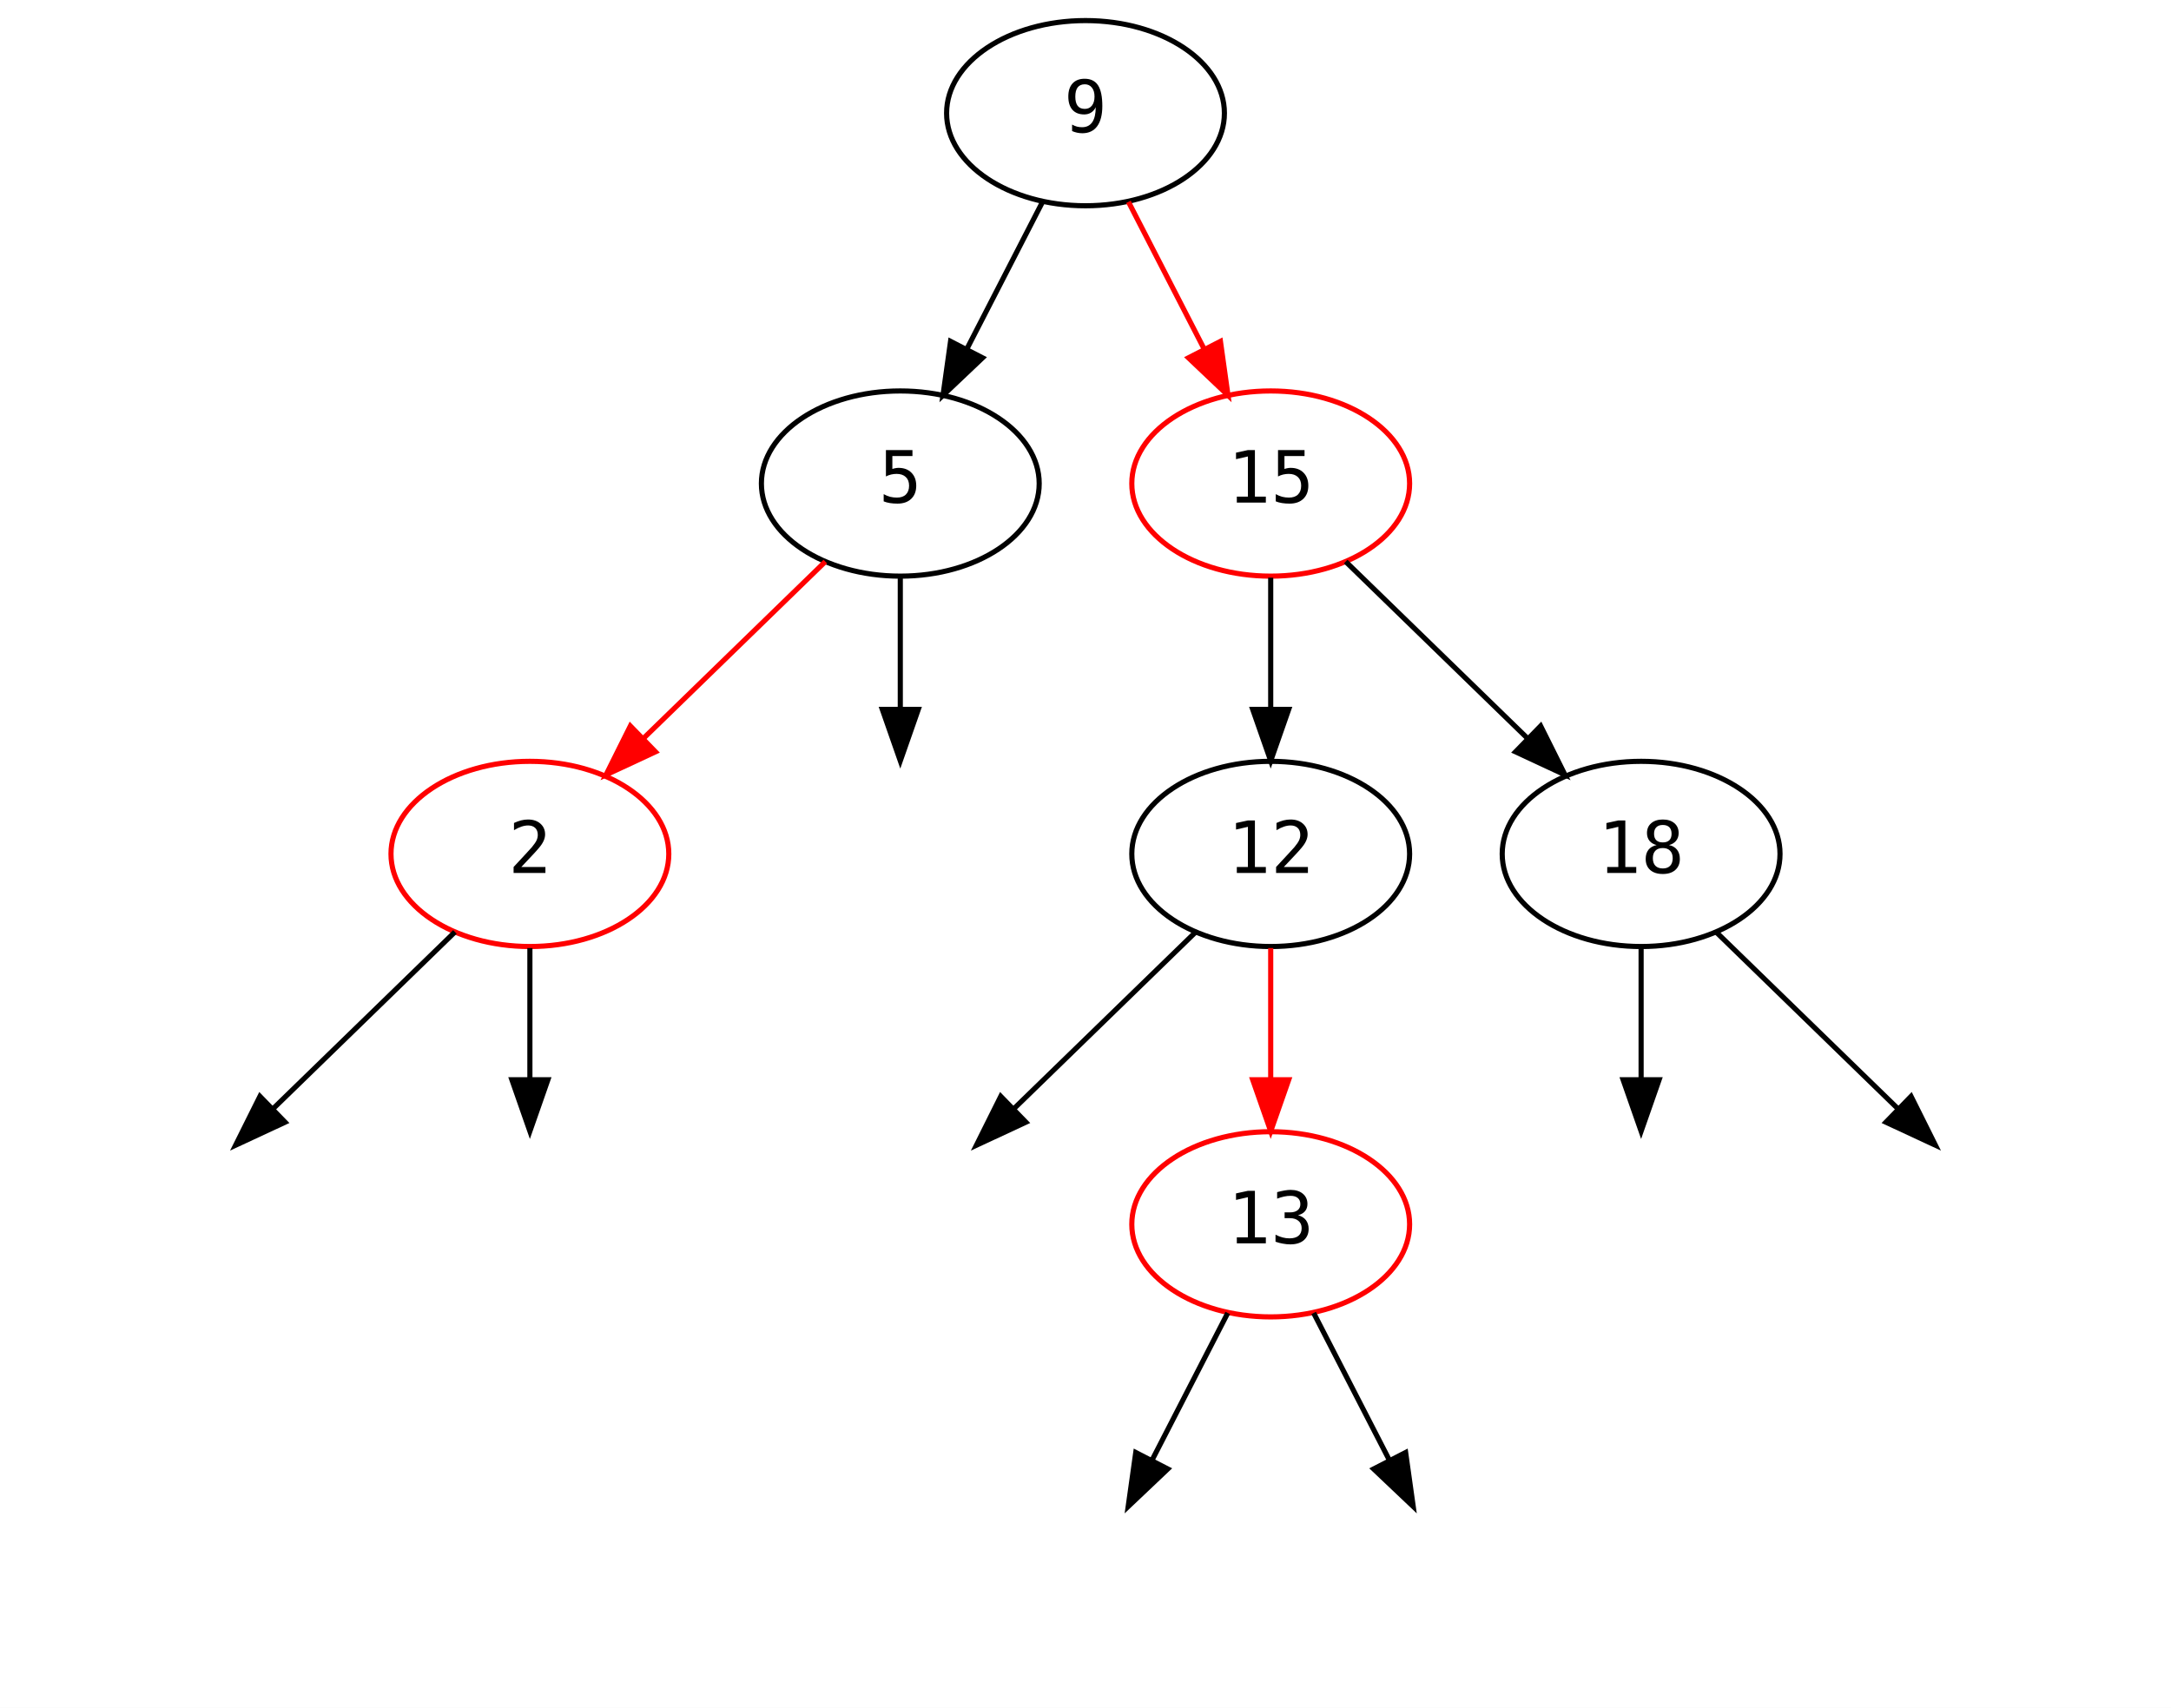
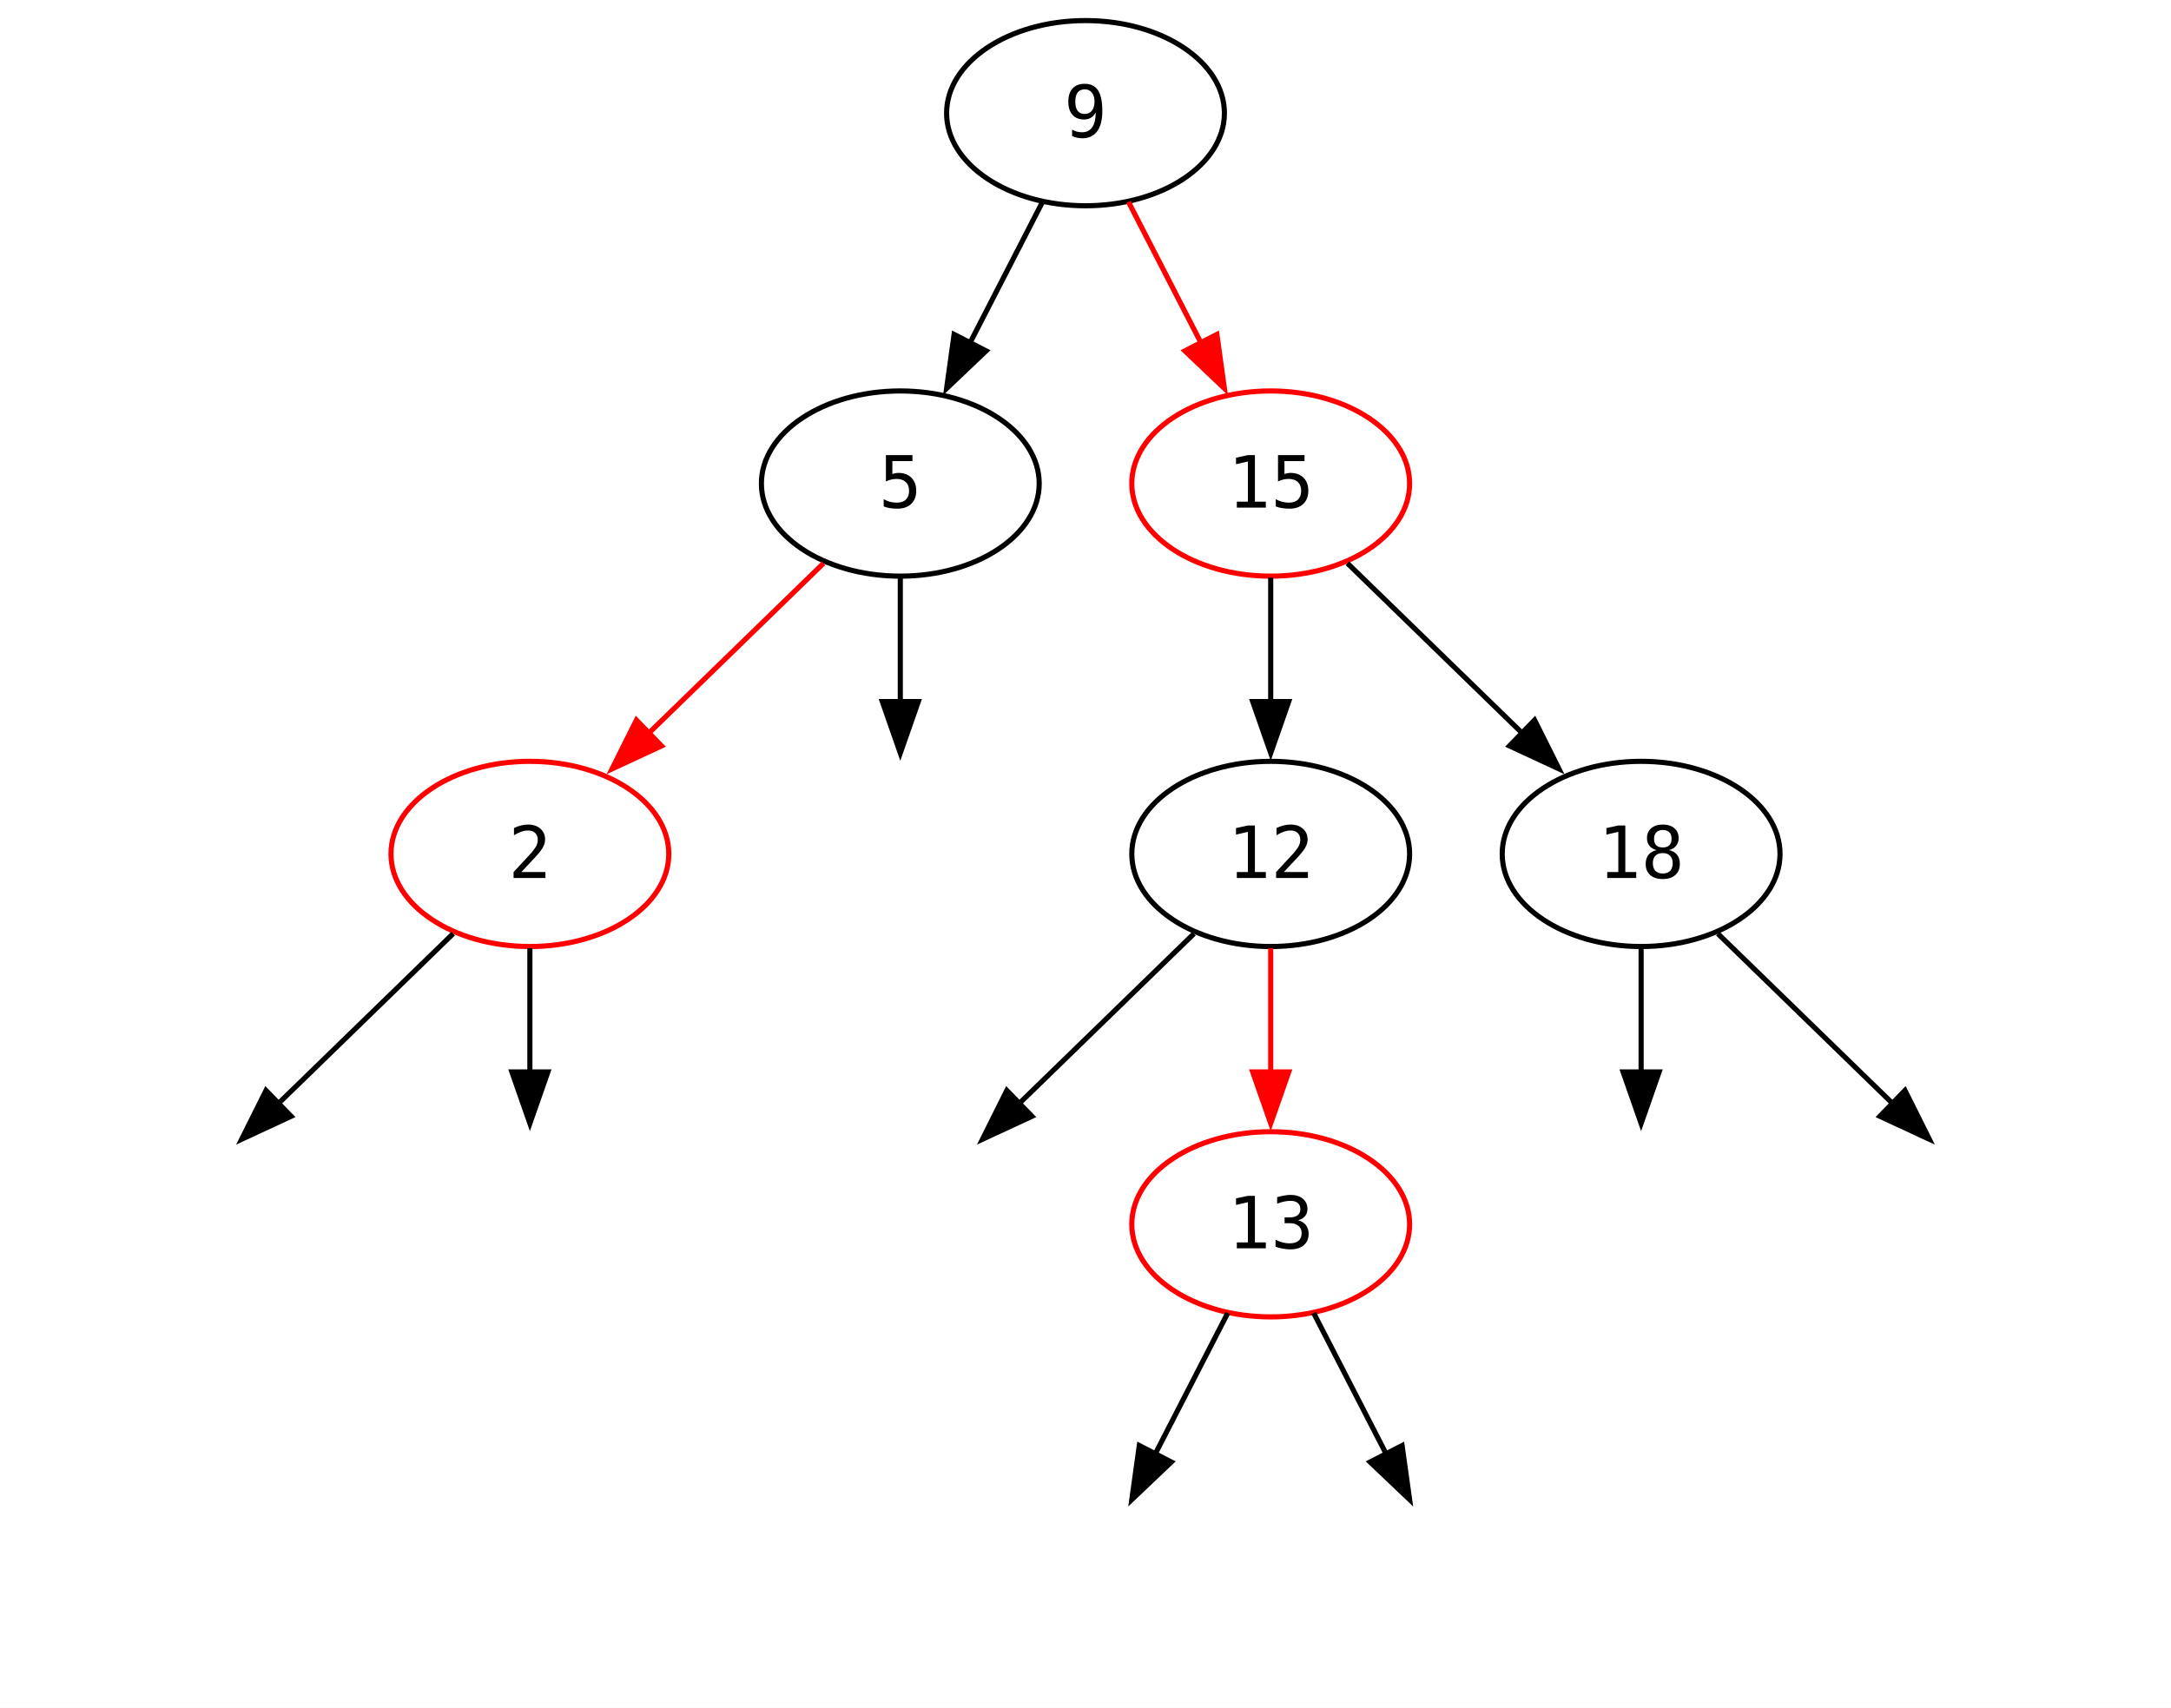
<svg xmlns="http://www.w3.org/2000/svg" width="422pt" height="332pt" viewBox="0.00 0.00 422.00 332.00">
  <g id="graph0" class="graph" transform="scale(1 1) rotate(0) translate(4 328)">
-     <polygon fill="white" stroke="transparent" points="-4,4 -4,-328 418,-328 418,4 -4,4" />
+     <polygon fill="white" stroke="none" points="-4,4 -4,-328 418,-328 418,4 -4,4" />
    <g id="node1" class="node">
      <ellipse fill="none" stroke="black" cx="207" cy="-306" rx="27" ry="18" />
-       <text text-anchor="middle" x="207" y="-302.3" font-family="'Cascadia Code PL', 'JetBrains Mono', 'Iosevka', 'Fira Code', 'Hack', monospace" font-size="14.00">9</text>
+       <text text-anchor="middle" x="207" y="-301.32" font-family="'Cascadia Code PL', 'JetBrains Mono', 'Iosevka', 'Fira Code', 'Hack', monospace" font-size="14.00">9</text>
    </g>
    <g id="node2" class="node">
      <ellipse fill="none" stroke="black" cx="171" cy="-234" rx="27" ry="18" />
-       <text text-anchor="middle" x="171" y="-230.3" font-family="'Cascadia Code PL', 'JetBrains Mono', 'Iosevka', 'Fira Code', 'Hack', monospace" font-size="14.00">5</text>
+       <text text-anchor="middle" x="171" y="-229.32" font-family="'Cascadia Code PL', 'JetBrains Mono', 'Iosevka', 'Fira Code', 'Hack', monospace" font-size="14.00">5</text>
    </g>
    <g id="edge1" class="edge">
-       <path fill="none" stroke="black" d="M198.65,-288.76C194.29,-280.28 188.85,-269.71 183.96,-260.2" />
-       <polygon fill="black" stroke="black" points="186.99,-258.44 179.3,-251.15 180.77,-261.64 186.99,-258.44" />
+       <path fill="none" stroke="black" d="M198.65,-288.76C194.42,-280.55 189.19,-270.37 184.42,-261.09" />
+       <polygon fill="black" stroke="black" points="187.68,-259.79 180,-252.49 181.46,-262.99 187.68,-259.79" />
    </g>
    <g id="node7" class="node">
      <ellipse fill="none" stroke="red" cx="243" cy="-234" rx="27" ry="18" />
-       <text text-anchor="middle" x="243" y="-230.3" font-family="'Cascadia Code PL', 'JetBrains Mono', 'Iosevka', 'Fira Code', 'Hack', monospace" font-size="14.00">15</text>
+       <text text-anchor="middle" x="243" y="-229.32" font-family="'Cascadia Code PL', 'JetBrains Mono', 'Iosevka', 'Fira Code', 'Hack', monospace" font-size="14.00">15</text>
    </g>
    <g id="edge6" class="edge">
-       <path fill="none" stroke="red" d="M215.35,-288.76C219.71,-280.28 225.15,-269.71 230.04,-260.2" />
-       <polygon fill="red" stroke="red" points="233.23,-261.64 234.7,-251.15 227.01,-258.44 233.23,-261.64" />
+       <path fill="none" stroke="red" d="M215.35,-288.76C219.58,-280.55 224.81,-270.37 229.58,-261.09" />
+       <polygon fill="red" stroke="red" points="232.54,-262.99 234,-252.49 226.32,-259.79 232.54,-262.99" />
    </g>
    <g id="node3" class="node">
      <ellipse fill="none" stroke="red" cx="99" cy="-162" rx="27" ry="18" />
-       <text text-anchor="middle" x="99" y="-158.3" font-family="'Cascadia Code PL', 'JetBrains Mono', 'Iosevka', 'Fira Code', 'Hack', monospace" font-size="14.00">2</text>
+       <text text-anchor="middle" x="99" y="-157.32" font-family="'Cascadia Code PL', 'JetBrains Mono', 'Iosevka', 'Fira Code', 'Hack', monospace" font-size="14.00">2</text>
    </g>
    <g id="edge2" class="edge">
-       <path fill="none" stroke="red" d="M156.43,-218.83C146.25,-208.94 132.48,-195.55 120.97,-184.36" />
-       <polygon fill="red" stroke="red" points="123.41,-181.85 113.8,-177.38 118.53,-186.87 123.41,-181.85" />
+       <path fill="none" stroke="red" d="M156.08,-218.5C146.23,-208.92 133.14,-196.19 121.97,-185.34" />
+       <polygon fill="red" stroke="red" points="124.59,-183 114.98,-178.54 119.71,-188.02 124.59,-183" />
    </g>
    <g id="node6" class="node">
-       <ellipse fill="none" stroke="transparent" cx="171" cy="-162" rx="27" ry="18" />
+       <ellipse fill="none" stroke="none" cx="171" cy="-162" rx="27" ry="18" />
    </g>
    <g id="edge5" class="edge">
-       <path fill="none" stroke="black" d="M171,-215.7C171,-207.98 171,-198.71 171,-190.11" />
-       <polygon fill="black" stroke="black" points="174.5,-190.1 171,-180.1 167.5,-190.1 174.5,-190.1" />
+       <path fill="none" stroke="black" d="M171,-215.7C171,-208.41 171,-199.73 171,-191.54" />
+       <polygon fill="black" stroke="black" points="174.5,-191.62 171,-181.62 167.5,-191.62 174.5,-191.62" />
    </g>
    <g id="node4" class="node">
-       <ellipse fill="none" stroke="transparent" cx="27" cy="-90" rx="27" ry="18" />
+       <ellipse fill="none" stroke="none" cx="27" cy="-90" rx="27" ry="18" />
    </g>
    <g id="edge3" class="edge">
-       <path fill="none" stroke="black" d="M84.43,-146.83C74.25,-136.94 60.48,-123.55 48.97,-112.36" />
-       <polygon fill="black" stroke="black" points="51.41,-109.85 41.8,-105.38 46.53,-114.87 51.41,-109.85" />
+       <path fill="none" stroke="black" d="M84.08,-146.5C74.23,-136.92 61.14,-124.19 49.97,-113.34" />
+       <polygon fill="black" stroke="black" points="52.59,-111 42.98,-106.54 47.71,-116.02 52.59,-111" />
    </g>
    <g id="node5" class="node">
-       <ellipse fill="none" stroke="transparent" cx="99" cy="-90" rx="27" ry="18" />
+       <ellipse fill="none" stroke="none" cx="99" cy="-90" rx="27" ry="18" />
    </g>
    <g id="edge4" class="edge">
-       <path fill="none" stroke="black" d="M99,-143.7C99,-135.98 99,-126.71 99,-118.11" />
-       <polygon fill="black" stroke="black" points="102.5,-118.1 99,-108.1 95.5,-118.1 102.5,-118.1" />
+       <path fill="none" stroke="black" d="M99,-143.7C99,-136.41 99,-127.73 99,-119.54" />
+       <polygon fill="black" stroke="black" points="102.5,-119.62 99,-109.62 95.5,-119.62 102.5,-119.62" />
    </g>
    <g id="node8" class="node">
      <ellipse fill="none" stroke="black" cx="243" cy="-162" rx="27" ry="18" />
-       <text text-anchor="middle" x="243" y="-158.3" font-family="'Cascadia Code PL', 'JetBrains Mono', 'Iosevka', 'Fira Code', 'Hack', monospace" font-size="14.00">12</text>
+       <text text-anchor="middle" x="243" y="-157.32" font-family="'Cascadia Code PL', 'JetBrains Mono', 'Iosevka', 'Fira Code', 'Hack', monospace" font-size="14.00">12</text>
    </g>
    <g id="edge7" class="edge">
-       <path fill="none" stroke="black" d="M243,-215.7C243,-207.98 243,-198.71 243,-190.11" />
-       <polygon fill="black" stroke="black" points="246.5,-190.1 243,-180.1 239.5,-190.1 246.5,-190.1" />
+       <path fill="none" stroke="black" d="M243,-215.7C243,-208.41 243,-199.73 243,-191.54" />
+       <polygon fill="black" stroke="black" points="246.5,-191.62 243,-181.62 239.5,-191.62 246.5,-191.62" />
    </g>
    <g id="node13" class="node">
      <ellipse fill="none" stroke="black" cx="315" cy="-162" rx="27" ry="18" />
-       <text text-anchor="middle" x="315" y="-158.3" font-family="'Cascadia Code PL', 'JetBrains Mono', 'Iosevka', 'Fira Code', 'Hack', monospace" font-size="14.00">18</text>
+       <text text-anchor="middle" x="315" y="-157.32" font-family="'Cascadia Code PL', 'JetBrains Mono', 'Iosevka', 'Fira Code', 'Hack', monospace" font-size="14.00">18</text>
    </g>
    <g id="edge12" class="edge">
-       <path fill="none" stroke="black" d="M257.57,-218.83C267.75,-208.94 281.52,-195.55 293.03,-184.36" />
-       <polygon fill="black" stroke="black" points="295.47,-186.87 300.2,-177.38 290.59,-181.85 295.47,-186.87" />
+       <path fill="none" stroke="black" d="M257.92,-218.5C267.77,-208.92 280.86,-196.19 292.03,-185.34" />
+       <polygon fill="black" stroke="black" points="294.29,-188.02 299.02,-178.54 289.41,-183 294.29,-188.02" />
    </g>
    <g id="node9" class="node">
-       <ellipse fill="none" stroke="transparent" cx="171" cy="-90" rx="27" ry="18" />
+       <ellipse fill="none" stroke="none" cx="171" cy="-90" rx="27" ry="18" />
    </g>
    <g id="edge8" class="edge">
-       <path fill="none" stroke="black" d="M228.43,-146.83C218.25,-136.94 204.48,-123.55 192.97,-112.36" />
-       <polygon fill="black" stroke="black" points="195.41,-109.85 185.8,-105.38 190.53,-114.87 195.41,-109.85" />
+       <path fill="none" stroke="black" d="M228.08,-146.5C218.23,-136.92 205.14,-124.19 193.97,-113.34" />
+       <polygon fill="black" stroke="black" points="196.59,-111 186.98,-106.54 191.71,-116.02 196.59,-111" />
    </g>
    <g id="node10" class="node">
      <ellipse fill="none" stroke="red" cx="243" cy="-90" rx="27" ry="18" />
-       <text text-anchor="middle" x="243" y="-86.3" font-family="'Cascadia Code PL', 'JetBrains Mono', 'Iosevka', 'Fira Code', 'Hack', monospace" font-size="14.00">13</text>
+       <text text-anchor="middle" x="243" y="-85.33" font-family="'Cascadia Code PL', 'JetBrains Mono', 'Iosevka', 'Fira Code', 'Hack', monospace" font-size="14.00">13</text>
    </g>
    <g id="edge9" class="edge">
-       <path fill="none" stroke="red" d="M243,-143.7C243,-135.98 243,-126.71 243,-118.11" />
-       <polygon fill="red" stroke="red" points="246.5,-118.1 243,-108.1 239.5,-118.1 246.5,-118.1" />
+       <path fill="none" stroke="red" d="M243,-143.7C243,-136.41 243,-127.73 243,-119.54" />
+       <polygon fill="red" stroke="red" points="246.5,-119.62 243,-109.62 239.5,-119.62 246.5,-119.62" />
    </g>
    <g id="node11" class="node">
-       <ellipse fill="none" stroke="transparent" cx="207" cy="-18" rx="27" ry="18" />
+       <ellipse fill="none" stroke="none" cx="207" cy="-18" rx="27" ry="18" />
    </g>
    <g id="edge10" class="edge">
-       <path fill="none" stroke="black" d="M234.65,-72.76C230.29,-64.28 224.85,-53.71 219.96,-44.2" />
-       <polygon fill="black" stroke="black" points="222.99,-42.44 215.3,-35.15 216.77,-45.64 222.99,-42.44" />
+       <path fill="none" stroke="black" d="M234.65,-72.76C230.42,-64.55 225.19,-54.37 220.42,-45.09" />
+       <polygon fill="black" stroke="black" points="223.68,-43.79 216,-36.49 217.46,-46.99 223.68,-43.79" />
    </g>
    <g id="node12" class="node">
-       <ellipse fill="none" stroke="transparent" cx="279" cy="-18" rx="27" ry="18" />
+       <ellipse fill="none" stroke="none" cx="279" cy="-18" rx="27" ry="18" />
    </g>
    <g id="edge11" class="edge">
-       <path fill="none" stroke="black" d="M251.35,-72.76C255.71,-64.28 261.15,-53.71 266.04,-44.2" />
-       <polygon fill="black" stroke="black" points="269.23,-45.64 270.7,-35.15 263.01,-42.44 269.23,-45.64" />
+       <path fill="none" stroke="black" d="M251.35,-72.76C255.58,-64.55 260.81,-54.37 265.58,-45.09" />
+       <polygon fill="black" stroke="black" points="268.54,-46.99 270,-36.49 262.32,-43.79 268.54,-46.99" />
    </g>
    <g id="node14" class="node">
-       <ellipse fill="none" stroke="transparent" cx="315" cy="-90" rx="27" ry="18" />
+       <ellipse fill="none" stroke="none" cx="315" cy="-90" rx="27" ry="18" />
    </g>
    <g id="edge13" class="edge">
-       <path fill="none" stroke="black" d="M315,-143.7C315,-135.98 315,-126.71 315,-118.11" />
-       <polygon fill="black" stroke="black" points="318.5,-118.1 315,-108.1 311.5,-118.1 318.5,-118.1" />
+       <path fill="none" stroke="black" d="M315,-143.7C315,-136.41 315,-127.73 315,-119.54" />
+       <polygon fill="black" stroke="black" points="318.5,-119.62 315,-109.62 311.5,-119.62 318.5,-119.62" />
    </g>
    <g id="node15" class="node">
-       <ellipse fill="none" stroke="transparent" cx="387" cy="-90" rx="27" ry="18" />
+       <ellipse fill="none" stroke="none" cx="387" cy="-90" rx="27" ry="18" />
    </g>
    <g id="edge14" class="edge">
-       <path fill="none" stroke="black" d="M329.57,-146.83C339.75,-136.94 353.52,-123.55 365.03,-112.36" />
-       <polygon fill="black" stroke="black" points="367.47,-114.87 372.2,-105.38 362.59,-109.85 367.47,-114.87" />
+       <path fill="none" stroke="black" d="M329.92,-146.5C339.77,-136.92 352.86,-124.19 364.03,-113.34" />
+       <polygon fill="black" stroke="black" points="366.29,-116.02 371.02,-106.54 361.41,-111 366.29,-116.02" />
    </g>
  </g>
</svg>
